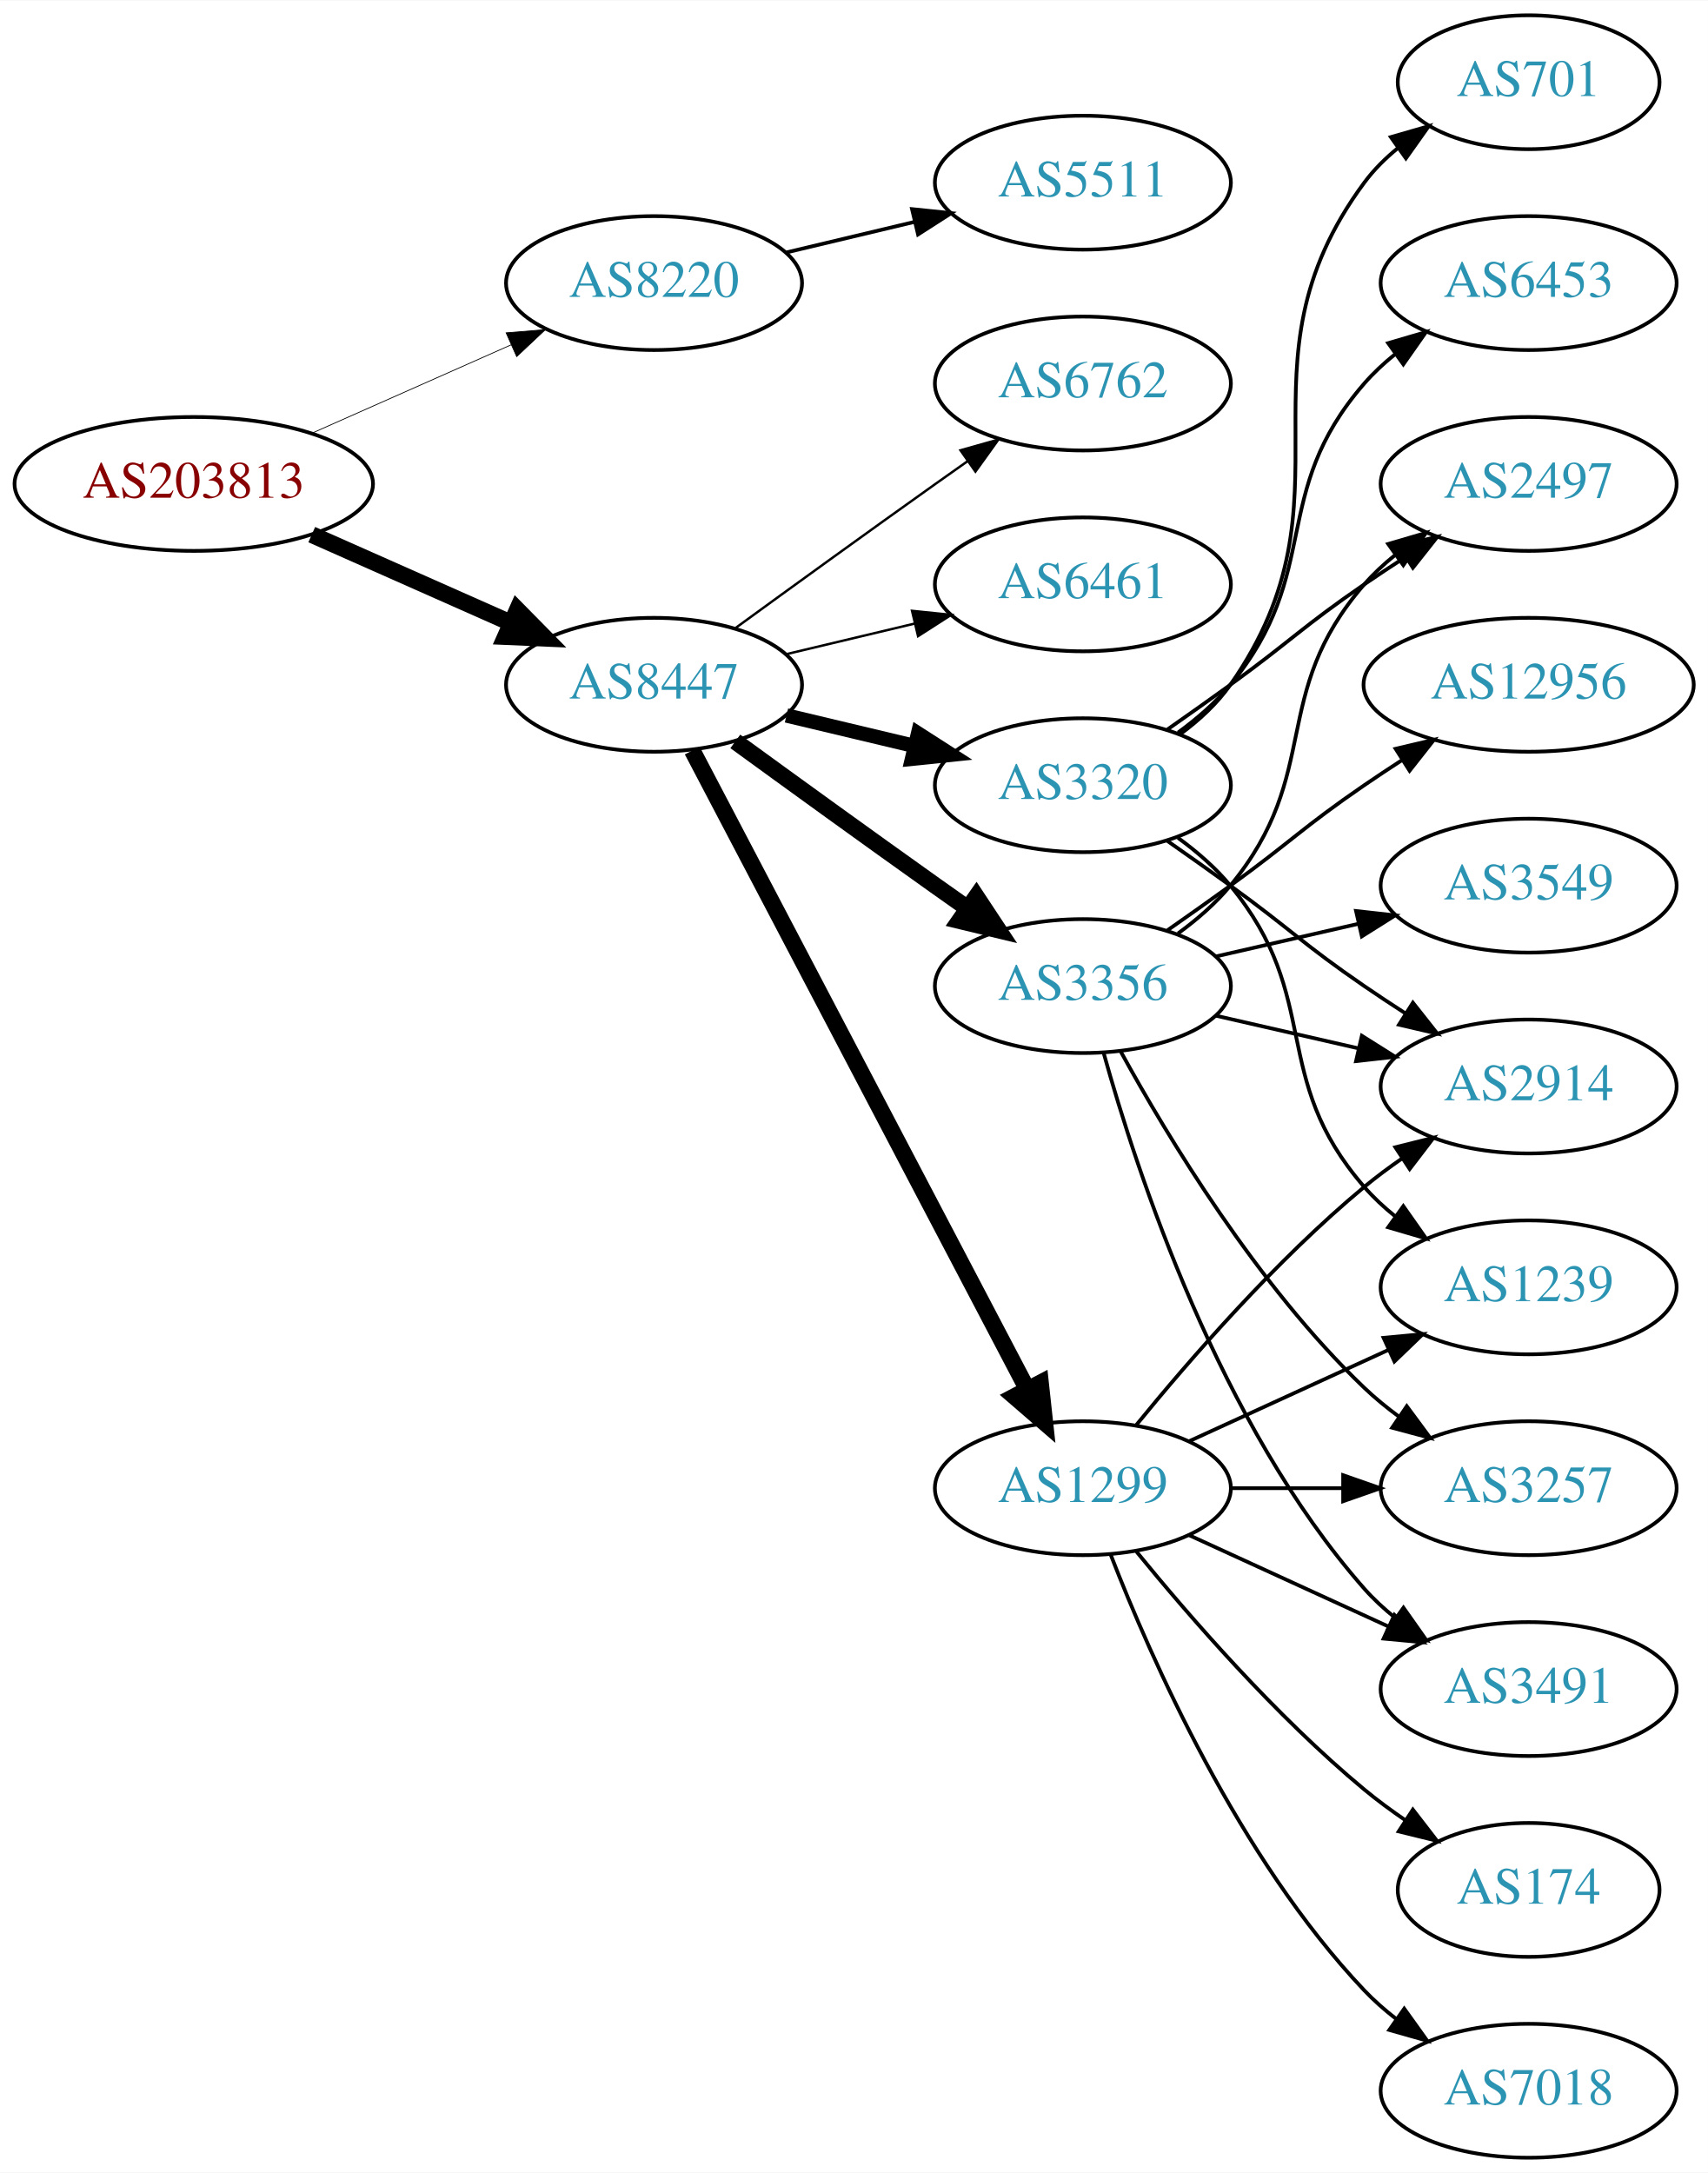
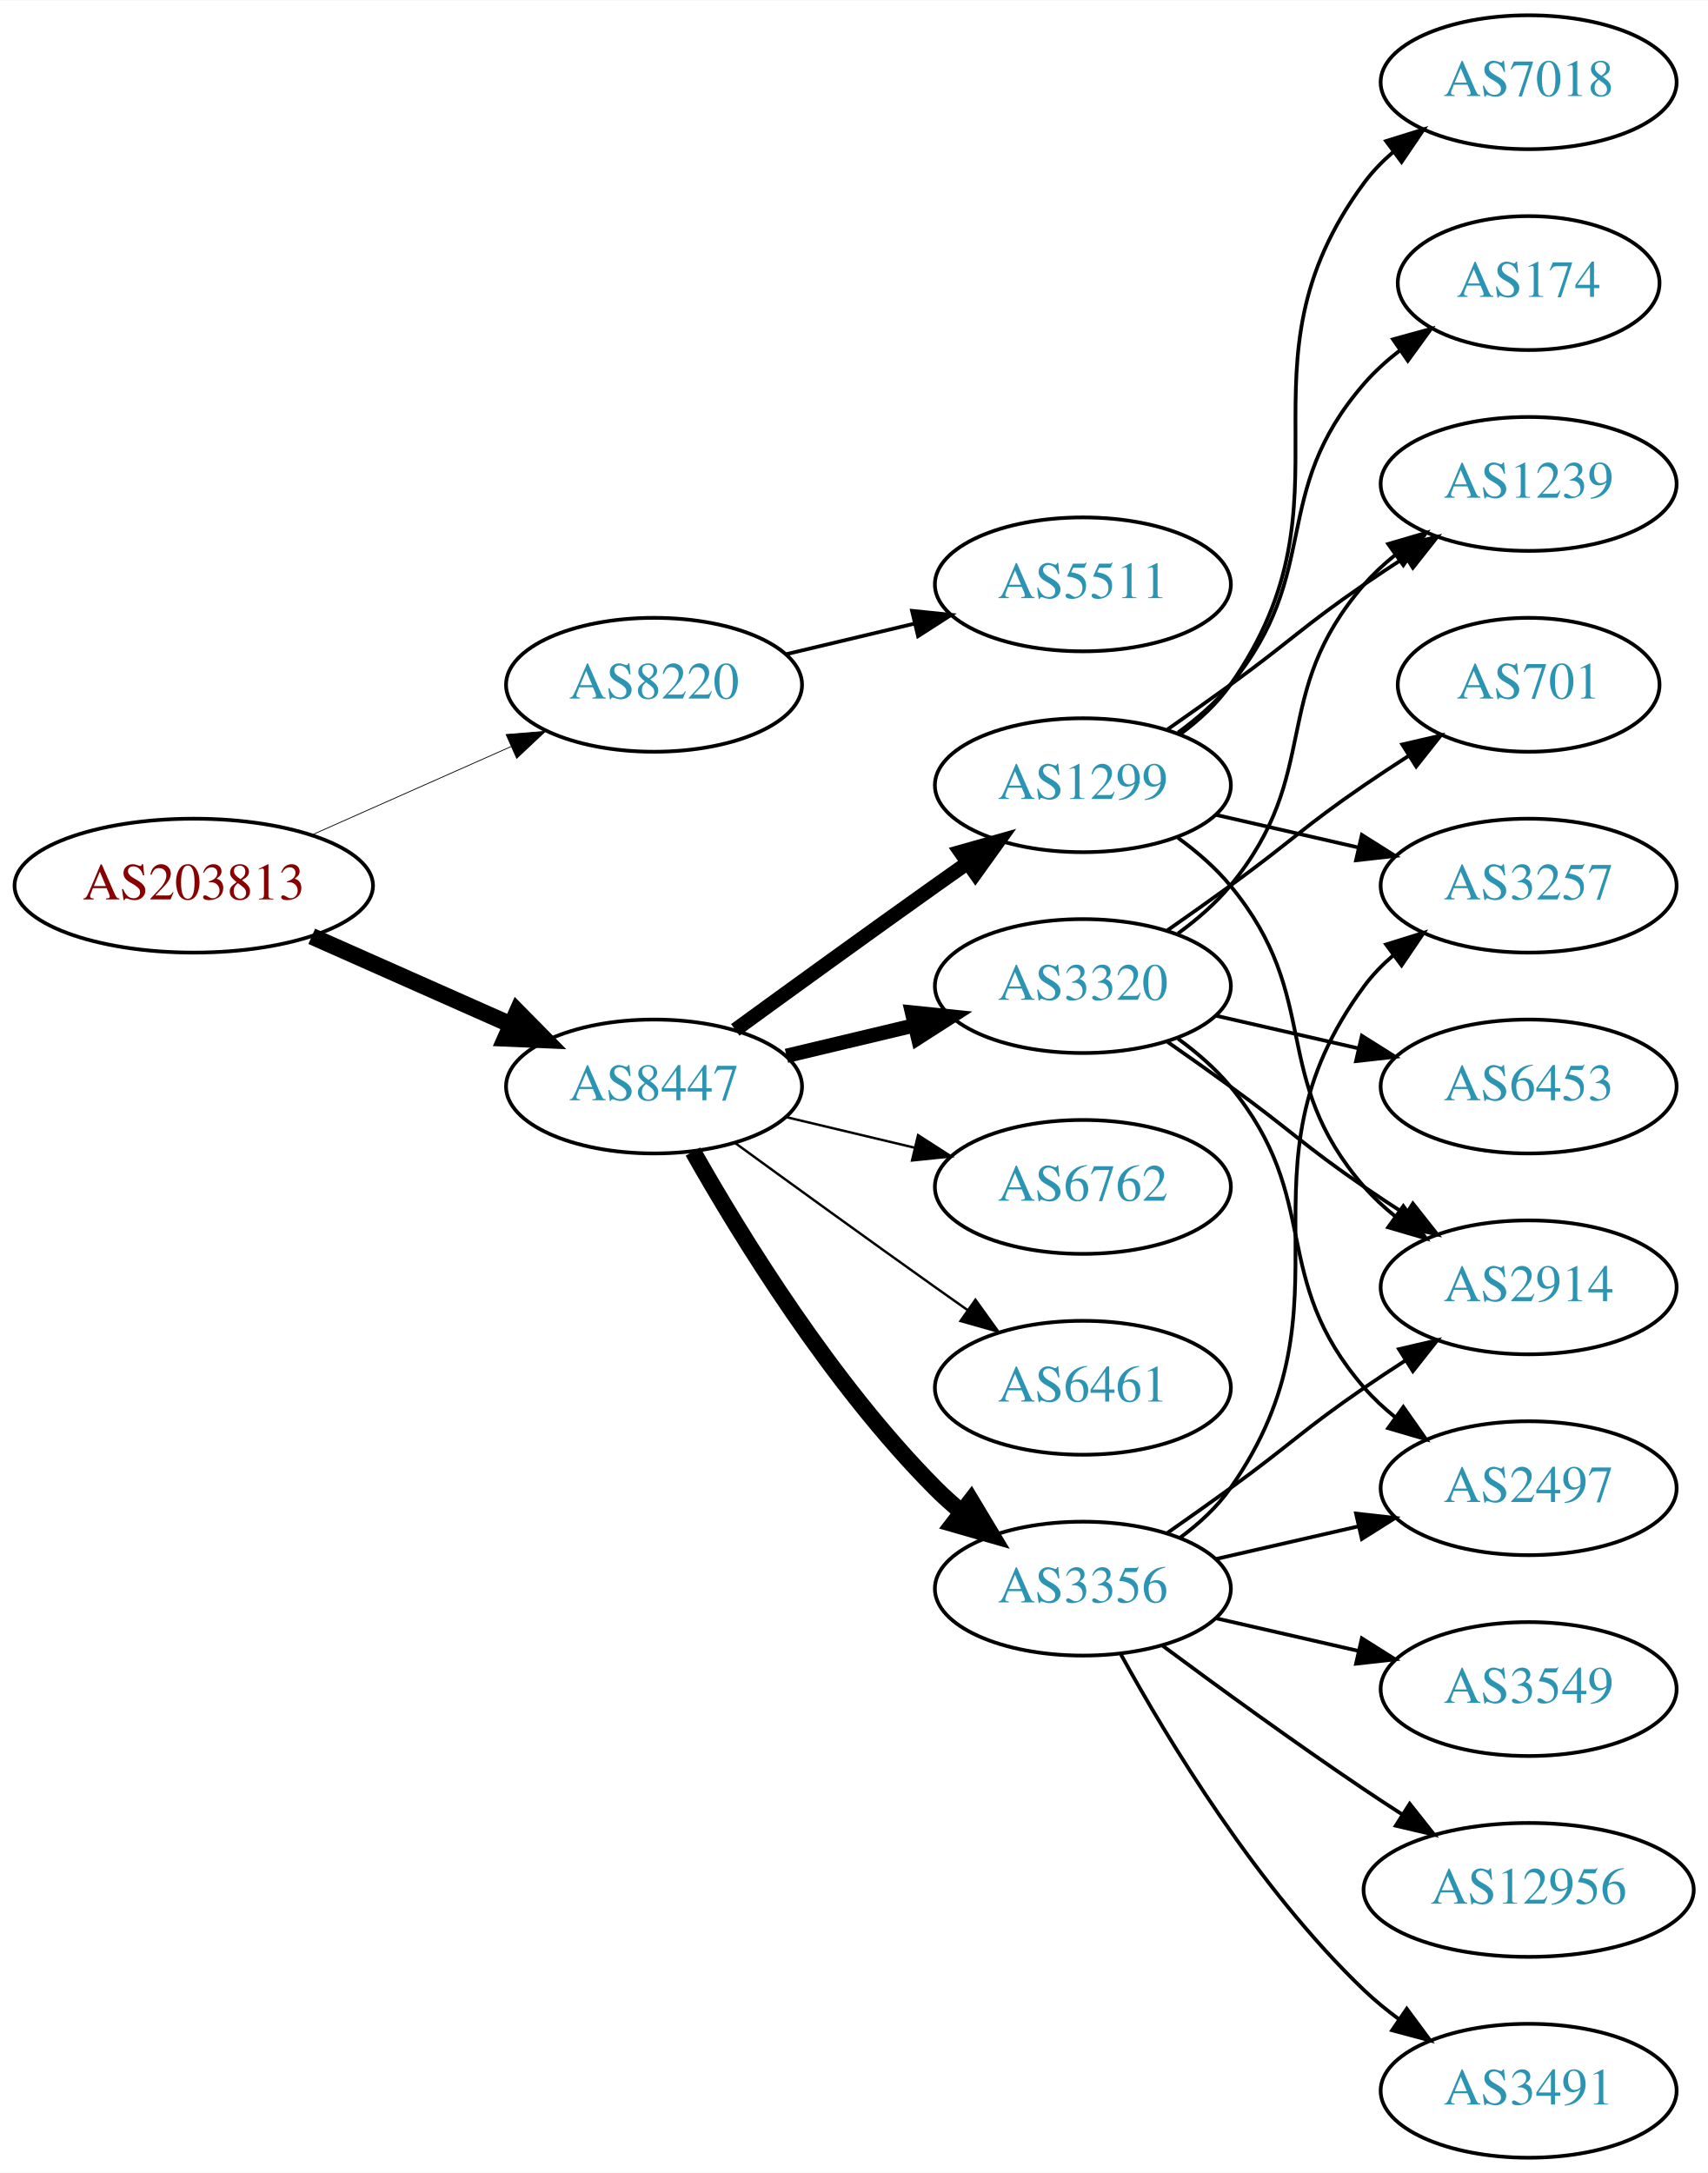
<svg xmlns="http://www.w3.org/2000/svg" xmlns:xlink="http://www.w3.org/1999/xlink" width="459pt" height="584pt" viewBox="0.00 0.00 459.17 584.00">
  <g id="graph0" class="graph" transform="scale(1 1) rotate(0) translate(4 580)">
    <polygon fill="white" stroke="none" points="-4,4 -4,-580 455.17,-580 455.17,4 -4,4" />
    <g id="node1" class="node">
      <g id="a_node1">
        <a xlink:href="/asn/203813" xlink:title="AS203813 ~ Spar Business Services GmbH [AT]">
-           <ellipse fill="#ffffff" stroke="black" cx="48.096" cy="-450" rx="48.192" ry="18" />
-           <text text-anchor="middle" x="48.096" y="-446.3" font-family="Times,serif" font-size="14.00" fill="#880000">AS203813</text>
+           <ellipse fill="#ffffff" stroke="black" cx="48.096" cy="-342" rx="48.192" ry="18" />
+           <text text-anchor="middle" x="48.096" y="-338.3" font-family="Times,serif" font-size="14.00" fill="#880000">AS203813</text>
        </a>
      </g>
    </g>
    <g id="node2" class="node">
      <g id="a_node2">
        <a xlink:href="/asn/8220" xlink:title="AS8220 ~ COLT [GB]">
-           <ellipse fill="#ffffff" stroke="black" cx="171.838" cy="-504" rx="39.794" ry="18" />
-           <text text-anchor="middle" x="171.838" y="-500.3" font-family="Times,serif" font-size="14.00" fill="#2c94b3">AS8220</text>
+           <ellipse fill="#ffffff" stroke="black" cx="171.838" cy="-396" rx="39.794" ry="18" />
+           <text text-anchor="middle" x="171.838" y="-392.3" font-family="Times,serif" font-size="14.00" fill="#2c94b3">AS8220</text>
        </a>
      </g>
    </g>
    <g id="edge1" class="edge">
-       <path fill="none" stroke="black" stroke-width="0.205" d="M79.816,-463.626C96.101,-470.85 116.238,-479.781 133.427,-487.406" />
-       <polygon fill="black" stroke="black" stroke-width="0.205" points="132.07,-490.633 142.631,-491.488 134.909,-484.234 132.07,-490.633" />
+       <path fill="none" stroke="black" stroke-width="0.214" d="M79.816,-355.626C96.101,-362.85 116.238,-371.781 133.427,-379.406" />
+       <polygon fill="black" stroke="black" stroke-width="0.214" points="132.07,-382.633 142.631,-383.488 134.909,-376.234 132.07,-382.633" />
    </g>
    <g id="node3" class="node">
      <g id="a_node3">
        <a xlink:href="/asn/8447" xlink:title="AS8447 ~ A1 Telekom Austria AG [AT]">
-           <ellipse fill="#ffffff" stroke="black" cx="171.838" cy="-396" rx="39.794" ry="18" />
-           <text text-anchor="middle" x="171.838" y="-392.3" font-family="Times,serif" font-size="14.00" fill="#2c94b3">AS8447</text>
+           <ellipse fill="#ffffff" stroke="black" cx="171.838" cy="-288" rx="39.794" ry="18" />
+           <text text-anchor="middle" x="171.838" y="-284.3" font-family="Times,serif" font-size="14.00" fill="#2c94b3">AS8447</text>
        </a>
      </g>
    </g>
    <g id="edge2" class="edge">
-       <path fill="none" stroke="black" stroke-width="4.5" d="M79.816,-436.374C96.101,-429.15 116.238,-420.219 133.427,-412.594" />
-       <polygon fill="black" stroke="black" stroke-width="4.5" points="135.086,-416.166 142.631,-408.512 131.893,-408.967 135.086,-416.166" />
+       <path fill="none" stroke="black" stroke-width="4.5" d="M79.816,-328.374C96.101,-321.15 116.238,-312.219 133.427,-304.594" />
+       <polygon fill="black" stroke="black" stroke-width="4.5" points="135.086,-308.166 142.631,-300.512 131.893,-300.967 135.086,-308.166" />
    </g>
    <g id="node4" class="node">
      <g id="a_node4">
        <a xlink:href="/asn/5511" xlink:title="AS5511 ~ Orange S.A. [FR]">
-           <ellipse fill="#ffffff" stroke="black" cx="287.131" cy="-531" rx="39.794" ry="18" />
-           <text text-anchor="middle" x="287.131" y="-527.3" font-family="Times,serif" font-size="14.00" fill="#2c94b3">AS5511</text>
+           <ellipse fill="#ffffff" stroke="black" cx="287.131" cy="-423" rx="39.794" ry="18" />
+           <text text-anchor="middle" x="287.131" y="-419.3" font-family="Times,serif" font-size="14.00" fill="#2c94b3">AS5511</text>
        </a>
      </g>
    </g>
    <g id="edge3" class="edge">
-       <path fill="none" stroke="black" d="M207.445,-512.248C218.316,-514.838 230.471,-517.735 241.913,-520.462" />
-       <polygon fill="black" stroke="black" points="241.197,-523.889 251.736,-522.803 242.819,-517.08 241.197,-523.889" />
+       <path fill="none" stroke="black" d="M207.445,-404.248C218.316,-406.838 230.471,-409.735 241.913,-412.462" />
+       <polygon fill="black" stroke="black" points="241.197,-415.889 251.736,-414.803 242.819,-409.08 241.197,-415.889" />
    </g>
    <g id="node5" class="node">
      <g id="a_node5">
-         <a xlink:href="/asn/3356" xlink:title="AS3356 ~ Level 3 Parent, LLC [US]">
-           <ellipse fill="#ffffff" stroke="black" cx="287.131" cy="-315" rx="39.794" ry="18" />
-           <text text-anchor="middle" x="287.131" y="-311.3" font-family="Times,serif" font-size="14.00" fill="#2c94b3">AS3356</text>
+         <a xlink:href="/asn/6461" xlink:title="AS6461 ~ Zayo Bandwidth [US]">
+           <ellipse fill="#ffffff" stroke="black" cx="287.131" cy="-207" rx="39.794" ry="18" />
+           <text text-anchor="middle" x="287.131" y="-203.3" font-family="Times,serif" font-size="14.00" fill="#2c94b3">AS6461</text>
        </a>
      </g>
    </g>
    <g id="edge4" class="edge">
-       <path fill="none" stroke="black" stroke-width="4.5" d="M193.686,-380.778C208.62,-369.909 229.234,-354.975 247.484,-342 250.305,-339.995 253.248,-337.915 256.196,-335.841" />
-       <polygon fill="black" stroke="black" stroke-width="4.5" points="258.493,-339.039 264.421,-330.074 253.972,-332.591 258.493,-339.039" />
+       <path fill="none" stroke="black" stroke-width="0.643" d="M193.686,-272.778C208.62,-261.909 229.234,-246.975 247.484,-234 250.305,-231.995 253.248,-229.915 256.196,-227.841" />
+       <polygon fill="black" stroke="black" stroke-width="0.643" points="258.242,-230.681 264.421,-222.074 254.223,-224.95 258.242,-230.681" />
    </g>
    <g id="node6" class="node">
      <g id="a_node6">
-         <a xlink:href="/asn/3320" xlink:title="AS3320 ~ DTAG [DE]">
-           <ellipse fill="#ffffff" stroke="black" cx="287.131" cy="-369" rx="39.794" ry="18" />
-           <text text-anchor="middle" x="287.131" y="-365.3" font-family="Times,serif" font-size="14.00" fill="#2c94b3">AS3320</text>
+         <a xlink:href="/asn/3356" xlink:title="AS3356 ~ Level 3 Parent, LLC [US]">
+           <ellipse fill="#ffffff" stroke="black" cx="287.131" cy="-153" rx="39.794" ry="18" />
+           <text text-anchor="middle" x="287.131" y="-149.3" font-family="Times,serif" font-size="14.00" fill="#2c94b3">AS3356</text>
        </a>
      </g>
    </g>
    <g id="edge5" class="edge">
-       <path fill="none" stroke="black" stroke-width="3.857" d="M207.445,-387.752C218.316,-385.162 230.471,-382.265 241.913,-379.538" />
-       <polygon fill="black" stroke="black" stroke-width="3.857" points="242.819,-382.92 251.736,-377.197 241.197,-376.111 242.819,-382.92" />
+       <path fill="none" stroke="black" stroke-width="4.5" d="M182.298,-270.51C195.08,-247.904 219.512,-208.114 247.484,-180 249.595,-177.879 251.891,-175.812 254.277,-173.829" />
+       <polygon fill="black" stroke="black" stroke-width="4.5" points="257.059,-176.657 262.592,-167.444 252.263,-170.411 257.059,-176.657" />
    </g>
    <g id="node7" class="node">
      <g id="a_node7">
-         <a xlink:href="/asn/6762" xlink:title="AS6762 ~ TELECOM ITALIA SPARKLE S.p.A. [IT]">
-           <ellipse fill="#ffffff" stroke="black" cx="287.131" cy="-477" rx="39.794" ry="18" />
-           <text text-anchor="middle" x="287.131" y="-473.3" font-family="Times,serif" font-size="14.00" fill="#2c94b3">AS6762</text>
+         <a xlink:href="/asn/3320" xlink:title="AS3320 ~ DTAG [DE]">
+           <ellipse fill="#ffffff" stroke="black" cx="287.131" cy="-315" rx="39.794" ry="18" />
+           <text text-anchor="middle" x="287.131" y="-311.3" font-family="Times,serif" font-size="14.00" fill="#2c94b3">AS3320</text>
        </a>
      </g>
    </g>
    <g id="edge6" class="edge">
-       <path fill="none" stroke="black" stroke-width="0.643" d="M193.686,-411.222C208.62,-422.091 229.234,-437.025 247.484,-450 250.305,-452.005 253.248,-454.085 256.196,-456.159" />
-       <polygon fill="black" stroke="black" stroke-width="0.643" points="254.223,-459.05 264.421,-461.926 258.242,-453.319 254.223,-459.05" />
+       <path fill="none" stroke="black" stroke-width="3.857" d="M207.445,-296.248C218.316,-298.838 230.471,-301.735 241.913,-304.462" />
+       <polygon fill="black" stroke="black" stroke-width="3.857" points="241.197,-307.889 251.736,-306.803 242.819,-301.08 241.197,-307.889" />
    </g>
    <g id="node8" class="node">
      <g id="a_node8">
        <a xlink:href="/asn/1299" xlink:title="AS1299 ~ Telia Carrier [EU]">
-           <ellipse fill="#ffffff" stroke="black" cx="287.131" cy="-180" rx="39.794" ry="18" />
-           <text text-anchor="middle" x="287.131" y="-176.3" font-family="Times,serif" font-size="14.00" fill="#2c94b3">AS1299</text>
+           <ellipse fill="#ffffff" stroke="black" cx="287.131" cy="-369" rx="39.794" ry="18" />
+           <text text-anchor="middle" x="287.131" y="-365.3" font-family="Times,serif" font-size="14.00" fill="#2c94b3">AS1299</text>
        </a>
      </g>
    </g>
    <g id="edge7" class="edge">
-       <path fill="none" stroke="black" stroke-width="4.5" d="M182.109,-378.324C201.951,-340.495 248.628,-251.501 272.115,-206.722" />
-       <polygon fill="black" stroke="black" stroke-width="4.5" points="275.732,-208.302 276.89,-197.617 268.759,-204.644 275.732,-208.302" />
+       <path fill="none" stroke="black" stroke-width="3.857" d="M193.686,-303.222C208.62,-314.091 229.234,-329.025 247.484,-342 250.305,-344.005 253.248,-346.085 256.196,-348.159" />
+       <polygon fill="black" stroke="black" stroke-width="3.857" points="254.223,-351.05 264.421,-353.926 258.242,-345.319 254.223,-351.05" />
    </g>
    <g id="node9" class="node">
      <g id="a_node9">
-         <a xlink:href="/asn/6461" xlink:title="AS6461 ~ Zayo Bandwidth [US]">
-           <ellipse fill="#ffffff" stroke="black" cx="287.131" cy="-423" rx="39.794" ry="18" />
-           <text text-anchor="middle" x="287.131" y="-419.3" font-family="Times,serif" font-size="14.00" fill="#2c94b3">AS6461</text>
+         <a xlink:href="/asn/6762" xlink:title="AS6762 ~ TELECOM ITALIA SPARKLE S.p.A. [IT]">
+           <ellipse fill="#ffffff" stroke="black" cx="287.131" cy="-261" rx="39.794" ry="18" />
+           <text text-anchor="middle" x="287.131" y="-257.3" font-family="Times,serif" font-size="14.00" fill="#2c94b3">AS6762</text>
        </a>
      </g>
    </g>
    <g id="edge8" class="edge">
-       <path fill="none" stroke="black" stroke-width="0.643" d="M207.445,-404.248C218.316,-406.838 230.471,-409.735 241.913,-412.462" />
-       <polygon fill="black" stroke="black" stroke-width="0.643" points="241.197,-415.889 251.736,-414.803 242.819,-409.08 241.197,-415.889" />
+       <path fill="none" stroke="black" stroke-width="0.643" d="M207.445,-279.752C218.316,-277.162 230.471,-274.265 241.913,-271.538" />
+       <polygon fill="black" stroke="black" stroke-width="0.643" points="242.819,-274.92 251.736,-269.197 241.197,-268.111 242.819,-274.92" />
    </g>
    <g id="node10" class="node">
      <g id="a_node10">
-         <a xlink:href="/asn/2914" xlink:title="AS2914 ~ NTT America, Inc. [US]">
-           <ellipse fill="#ffffff" stroke="black" cx="406.973" cy="-288" rx="39.794" ry="18" />
-           <text text-anchor="middle" x="406.973" y="-284.3" font-family="Times,serif" font-size="14.00" fill="#2c94b3">AS2914</text>
+         <a xlink:href="/asn/3549" xlink:title="AS3549 ~ Level 3 Parent, LLC [US]">
+           <ellipse fill="#ffffff" stroke="black" cx="406.973" cy="-126" rx="39.794" ry="18" />
+           <text text-anchor="middle" x="406.973" y="-122.3" font-family="Times,serif" font-size="14.00" fill="#2c94b3">AS3549</text>
        </a>
      </g>
    </g>
    <g id="edge9" class="edge">
-       <path fill="none" stroke="black" d="M322.85,-307.045C334.85,-304.296 348.471,-301.175 361.164,-298.267" />
-       <polygon fill="black" stroke="black" points="362.129,-301.636 371.095,-295.991 360.566,-294.813 362.129,-301.636" />
+       <path fill="none" stroke="black" d="M322.85,-145.045C334.85,-142.296 348.471,-139.175 361.164,-136.267" />
+       <polygon fill="black" stroke="black" points="362.129,-139.636 371.095,-133.991 360.566,-132.813 362.129,-139.636" />
    </g>
    <g id="node11" class="node">
      <g id="a_node11">
-         <a xlink:href="/asn/2497" xlink:title="AS2497 ~ Internet Initiative Japan Inc. [JP]">
-           <ellipse fill="#ffffff" stroke="black" cx="406.973" cy="-450" rx="39.794" ry="18" />
-           <text text-anchor="middle" x="406.973" y="-446.3" font-family="Times,serif" font-size="14.00" fill="#2c94b3">AS2497</text>
+         <a xlink:href="/asn/2914" xlink:title="AS2914 ~ NTT America, Inc. [US]">
+           <ellipse fill="#ffffff" stroke="black" cx="406.973" cy="-234" rx="39.794" ry="18" />
+           <text text-anchor="middle" x="406.973" y="-230.3" font-family="Times,serif" font-size="14.00" fill="#2c94b3">AS2914</text>
        </a>
      </g>
    </g>
    <g id="edge10" class="edge">
-       <path fill="none" stroke="black" d="M312.712,-329.156C317.806,-332.872 322.82,-337.201 326.777,-342 351.842,-372.394 336.943,-393.258 362.777,-423 365.242,-425.838 368.079,-428.477 371.097,-430.906" />
-       <polygon fill="black" stroke="black" points="369.207,-433.858 379.375,-436.836 373.283,-428.167 369.207,-433.858" />
+       <path fill="none" stroke="black" d="M309.888,-168.009C315.422,-171.879 321.341,-176.064 326.777,-180 342.977,-191.729 346.283,-195.689 362.777,-207 366.306,-209.419 370.043,-211.889 373.784,-214.302" />
+       <polygon fill="black" stroke="black" points="372.106,-217.382 382.425,-219.784 375.856,-211.472 372.106,-217.382" />
    </g>
    <g id="node12" class="node">
      <g id="a_node12">
-         <a xlink:href="/asn/3549" xlink:title="AS3549 ~ Level 3 Parent, LLC [US]">
-           <ellipse fill="#ffffff" stroke="black" cx="406.973" cy="-342" rx="39.794" ry="18" />
-           <text text-anchor="middle" x="406.973" y="-338.3" font-family="Times,serif" font-size="14.00" fill="#2c94b3">AS3549</text>
+         <a xlink:href="/asn/3491" xlink:title="AS3491 ~ PCCW Global, Inc. [US]">
+           <ellipse fill="#ffffff" stroke="black" cx="406.973" cy="-18" rx="39.794" ry="18" />
+           <text text-anchor="middle" x="406.973" y="-14.3" font-family="Times,serif" font-size="14.00" fill="#2c94b3">AS3491</text>
        </a>
      </g>
    </g>
    <g id="edge11" class="edge">
-       <path fill="none" stroke="black" d="M322.85,-322.955C334.85,-325.704 348.471,-328.825 361.164,-331.733" />
-       <polygon fill="black" stroke="black" points="360.566,-335.187 371.095,-334.009 362.129,-328.364 360.566,-335.187" />
+       <path fill="none" stroke="black" d="M297.372,-135.287C309.918,-112.439 334.095,-72.389 362.777,-45 365.646,-42.261 368.834,-39.653 372.144,-37.215" />
+       <polygon fill="black" stroke="black" points="374.207,-40.044 380.503,-31.523 370.267,-34.258 374.207,-40.044" />
    </g>
    <g id="node13" class="node">
      <g id="a_node13">
        <a xlink:href="/asn/12956" xlink:title="AS12956 ~ TELXIUS [ES]">
-           <ellipse fill="#ffffff" stroke="black" cx="406.973" cy="-396" rx="44.393" ry="18" />
-           <text text-anchor="middle" x="406.973" y="-392.3" font-family="Times,serif" font-size="14.00" fill="#2c94b3">AS12956</text>
+           <ellipse fill="#ffffff" stroke="black" cx="406.973" cy="-72" rx="44.393" ry="18" />
+           <text text-anchor="middle" x="406.973" y="-68.3" font-family="Times,serif" font-size="14.00" fill="#2c94b3">AS12956</text>
        </a>
      </g>
    </g>
    <g id="edge12" class="edge">
-       <path fill="none" stroke="black" d="M309.888,-330.009C315.422,-333.879 321.341,-338.064 326.777,-342 342.977,-353.729 346.283,-357.689 362.777,-369 366.048,-371.243 369.499,-373.528 372.965,-375.773" />
-       <polygon fill="black" stroke="black" points="371.207,-378.803 381.523,-381.22 374.966,-372.898 371.207,-378.803" />
+       <path fill="none" stroke="black" d="M308.461,-137.723C323.324,-126.696 344.068,-111.593 362.777,-99 366.067,-96.785 369.53,-94.518 373.004,-92.285" />
+       <polygon fill="black" stroke="black" points="375.001,-95.163 381.572,-86.852 371.252,-89.252 375.001,-95.163" />
    </g>
    <g id="node14" class="node">
      <g id="a_node14">
        <a xlink:href="/asn/3257" xlink:title="AS3257 ~ GTT [DE]">
-           <ellipse fill="#ffffff" stroke="black" cx="406.973" cy="-180" rx="39.794" ry="18" />
-           <text text-anchor="middle" x="406.973" y="-176.3" font-family="Times,serif" font-size="14.00" fill="#2c94b3">AS3257</text>
+           <ellipse fill="#ffffff" stroke="black" cx="406.973" cy="-342" rx="39.794" ry="18" />
+           <text text-anchor="middle" x="406.973" y="-338.3" font-family="Times,serif" font-size="14.00" fill="#2c94b3">AS3257</text>
        </a>
      </g>
    </g>
    <g id="edge13" class="edge">
-       <path fill="none" stroke="black" d="M297.372,-297.287C309.918,-274.439 334.095,-234.389 362.777,-207 365.646,-204.261 368.834,-201.653 372.144,-199.215" />
-       <polygon fill="black" stroke="black" points="374.207,-202.044 380.503,-193.523 370.267,-196.258 374.207,-202.044" />
+       <path fill="none" stroke="black" d="M313.29,-166.716C318.355,-170.455 323.21,-174.904 326.777,-180 362.391,-230.869 325.874,-265.059 362.777,-315 365.011,-318.023 367.694,-320.786 370.615,-323.293" />
+       <polygon fill="black" stroke="black" points="368.64,-326.186 378.758,-329.331 372.81,-320.563 368.64,-326.186" />
    </g>
    <g id="node15" class="node">
      <g id="a_node15">
-         <a xlink:href="/asn/3491" xlink:title="AS3491 ~ PCCW Global, Inc. [US]">
-           <ellipse fill="#ffffff" stroke="black" cx="406.973" cy="-126" rx="39.794" ry="18" />
-           <text text-anchor="middle" x="406.973" y="-122.3" font-family="Times,serif" font-size="14.00" fill="#2c94b3">AS3491</text>
+         <a xlink:href="/asn/2497" xlink:title="AS2497 ~ Internet Initiative Japan Inc. [JP]">
+           <ellipse fill="#ffffff" stroke="black" cx="406.973" cy="-180" rx="39.794" ry="18" />
+           <text text-anchor="middle" x="406.973" y="-176.3" font-family="Times,serif" font-size="14.00" fill="#2c94b3">AS2497</text>
        </a>
      </g>
    </g>
    <g id="edge14" class="edge">
-       <path fill="none" stroke="black" d="M292.704,-297.054C301.61,-265.005 323.894,-197.158 362.777,-153 365.261,-150.179 368.111,-147.551 371.137,-145.129" />
-       <polygon fill="black" stroke="black" points="373.322,-147.869 379.426,-139.209 369.254,-142.172 373.322,-147.869" />
-     </g>
-     <g id="edge19" class="edge">
-       <path fill="none" stroke="black" d="M309.888,-353.991C315.422,-350.121 321.341,-345.936 326.777,-342 342.977,-330.271 346.283,-326.311 362.777,-315 366.306,-312.581 370.043,-310.111 373.784,-307.698" />
-       <polygon fill="black" stroke="black" points="375.856,-310.528 382.425,-302.216 372.106,-304.618 375.856,-310.528" />
+       <path fill="none" stroke="black" d="M322.85,-160.955C334.85,-163.704 348.471,-166.825 361.164,-169.733" />
+       <polygon fill="black" stroke="black" points="360.566,-173.187 371.095,-172.009 362.129,-166.364 360.566,-173.187" />
    </g>
    <g id="edge16" class="edge">
-       <path fill="none" stroke="black" d="M309.888,-384.009C315.422,-387.879 321.341,-392.064 326.777,-396 342.977,-407.729 346.283,-411.689 362.777,-423 366.306,-425.419 370.043,-427.889 373.784,-430.302" />
-       <polygon fill="black" stroke="black" points="372.106,-433.382 382.425,-435.784 375.856,-427.472 372.106,-433.382" />
+       <path fill="none" stroke="black" d="M309.888,-299.991C315.422,-296.121 321.341,-291.936 326.777,-288 342.977,-276.271 346.283,-272.311 362.777,-261 366.306,-258.581 370.043,-256.111 373.784,-253.698" />
+       <polygon fill="black" stroke="black" points="375.856,-256.528 382.425,-248.216 372.106,-250.618 375.856,-256.528" />
+     </g>
+     <g id="edge18" class="edge">
+       <path fill="none" stroke="black" d="M312.712,-300.844C317.806,-297.128 322.82,-292.799 326.777,-288 351.842,-257.606 336.943,-236.742 362.777,-207 365.242,-204.162 368.079,-201.523 371.097,-199.094" />
+       <polygon fill="black" stroke="black" points="373.283,-201.833 379.375,-193.164 369.207,-196.142 373.283,-201.833" />
    </g>
    <g id="node16" class="node">
      <g id="a_node16">
-         <a xlink:href="/asn/701" xlink:title="AS701 ~ UUNET [US]">
-           <ellipse fill="#ffffff" stroke="black" cx="406.973" cy="-558" rx="35.194" ry="18" />
-           <text text-anchor="middle" x="406.973" y="-554.3" font-family="Times,serif" font-size="14.00" fill="#2c94b3">AS701</text>
+         <a xlink:href="/asn/1239" xlink:title="AS1239 ~ Sprint [US]">
+           <ellipse fill="#ffffff" stroke="black" cx="406.973" cy="-450" rx="39.794" ry="18" />
+           <text text-anchor="middle" x="406.973" y="-446.3" font-family="Times,serif" font-size="14.00" fill="#2c94b3">AS1239</text>
        </a>
      </g>
    </g>
    <g id="edge15" class="edge">
-       <path fill="none" stroke="black" d="M313.29,-382.716C318.355,-386.455 323.21,-390.904 326.777,-396 362.391,-446.869 325.874,-481.059 362.777,-531 365.32,-534.441 368.444,-537.545 371.839,-540.318" />
-       <polygon fill="black" stroke="black" points="369.926,-543.252 380.106,-546.186 373.978,-537.544 369.926,-543.252" />
+       <path fill="none" stroke="black" d="M312.712,-329.156C317.806,-332.872 322.82,-337.201 326.777,-342 351.842,-372.394 336.943,-393.258 362.777,-423 365.242,-425.838 368.079,-428.477 371.097,-430.906" />
+       <polygon fill="black" stroke="black" points="369.207,-433.858 379.375,-436.836 373.283,-428.167 369.207,-433.858" />
    </g>
    <g id="node17" class="node">
      <g id="a_node17">
        <a xlink:href="/asn/6453" xlink:title="AS6453 ~ TATA COMMUNICATIONS (AMERICA) INC [US]">
-           <ellipse fill="#ffffff" stroke="black" cx="406.973" cy="-504" rx="39.794" ry="18" />
-           <text text-anchor="middle" x="406.973" y="-500.3" font-family="Times,serif" font-size="14.00" fill="#2c94b3">AS6453</text>
+           <ellipse fill="#ffffff" stroke="black" cx="406.973" cy="-288" rx="39.794" ry="18" />
+           <text text-anchor="middle" x="406.973" y="-284.3" font-family="Times,serif" font-size="14.00" fill="#2c94b3">AS6453</text>
        </a>
      </g>
    </g>
    <g id="edge17" class="edge">
-       <path fill="none" stroke="black" d="M312.712,-383.156C317.806,-386.872 322.82,-391.201 326.777,-396 351.842,-426.394 336.943,-447.258 362.777,-477 365.242,-479.838 368.079,-482.477 371.097,-484.906" />
-       <polygon fill="black" stroke="black" points="369.207,-487.858 379.375,-490.836 373.283,-482.167 369.207,-487.858" />
+       <path fill="none" stroke="black" d="M322.85,-307.045C334.85,-304.296 348.471,-301.175 361.164,-298.267" />
+       <polygon fill="black" stroke="black" points="362.129,-301.636 371.095,-295.991 360.566,-294.813 362.129,-301.636" />
    </g>
    <g id="node18" class="node">
      <g id="a_node18">
-         <a xlink:href="/asn/1239" xlink:title="AS1239 ~ Sprint [US]">
-           <ellipse fill="#ffffff" stroke="black" cx="406.973" cy="-234" rx="39.794" ry="18" />
-           <text text-anchor="middle" x="406.973" y="-230.3" font-family="Times,serif" font-size="14.00" fill="#2c94b3">AS1239</text>
-         </a>
-       </g>
-     </g>
-     <g id="edge18" class="edge">
+         <a xlink:href="/asn/701" xlink:title="AS701 ~ UUNET [US]">
+           <ellipse fill="#ffffff" stroke="black" cx="406.973" cy="-396" rx="35.194" ry="18" />
+           <text text-anchor="middle" x="406.973" y="-392.3" font-family="Times,serif" font-size="14.00" fill="#2c94b3">AS701</text>
+         </a>
+       </g>
+     </g>
+     <g id="edge19" class="edge">
+       <path fill="none" stroke="black" d="M309.888,-330.009C315.422,-333.879 321.341,-338.064 326.777,-342 342.977,-353.729 346.283,-357.689 362.777,-369 366.572,-371.602 370.609,-374.262 374.633,-376.849" />
+       <polygon fill="black" stroke="black" points="372.998,-379.956 383.32,-382.343 376.739,-374.04 372.998,-379.956" />
+     </g>
+     <g id="edge20" class="edge">
      <path fill="none" stroke="black" d="M312.712,-354.844C317.806,-351.128 322.82,-346.799 326.777,-342 351.842,-311.606 336.943,-290.742 362.777,-261 365.242,-258.162 368.079,-255.523 371.097,-253.094" />
      <polygon fill="black" stroke="black" points="373.283,-255.833 379.375,-247.164 369.207,-250.142 373.283,-255.833" />
    </g>
-     <g id="edge20" class="edge">
-       <path fill="none" stroke="black" d="M301.55,-197.065C315.665,-214.375 339.079,-241.345 362.777,-261 365.994,-263.668 369.494,-266.27 373.065,-268.741" />
-       <polygon fill="black" stroke="black" points="371.143,-271.666 381.421,-274.236 374.988,-265.817 371.143,-271.666" />
+     <g id="edge24" class="edge">
+       <path fill="none" stroke="black" d="M322.85,-361.045C334.85,-358.296 348.471,-355.175 361.164,-352.267" />
+       <polygon fill="black" stroke="black" points="362.129,-355.636 371.095,-349.991 360.566,-348.813 362.129,-355.636" />
    </g>
    <g id="edge21" class="edge">
-       <path fill="none" stroke="black" d="M327.044,-180C336.597,-180 346.947,-180 356.909,-180" />
-       <polygon fill="black" stroke="black" points="357.102,-183.5 367.102,-180 357.102,-176.5 357.102,-183.5" />
-     </g>
-     <g id="edge24" class="edge">
-       <path fill="none" stroke="black" d="M315.76,-167.339C331.717,-160.027 351.987,-150.739 369.27,-142.819" />
-       <polygon fill="black" stroke="black" points="370.885,-145.929 378.518,-138.581 367.969,-139.565 370.885,-145.929" />
-     </g>
-     <g id="edge22" class="edge">
-       <path fill="none" stroke="black" d="M315.76,-192.661C331.717,-199.973 351.987,-209.261 369.27,-217.181" />
-       <polygon fill="black" stroke="black" points="367.969,-220.435 378.518,-221.419 370.885,-214.071 367.969,-220.435" />
+       <path fill="none" stroke="black" d="M309.888,-384.009C315.422,-387.879 321.341,-392.064 326.777,-396 342.977,-407.729 346.283,-411.689 362.777,-423 366.306,-425.419 370.043,-427.889 373.784,-430.302" />
+       <polygon fill="black" stroke="black" points="372.106,-433.382 382.425,-435.784 375.856,-427.472 372.106,-433.382" />
    </g>
    <g id="node19" class="node">
      <g id="a_node19">
        <a xlink:href="/asn/174" xlink:title="AS174 ~ Cogent Communications [US]">
-           <ellipse fill="#ffffff" stroke="black" cx="406.973" cy="-72" rx="35.194" ry="18" />
-           <text text-anchor="middle" x="406.973" y="-68.3" font-family="Times,serif" font-size="14.00" fill="#2c94b3">AS174</text>
-         </a>
-       </g>
-     </g>
-     <g id="edge23" class="edge">
-       <path fill="none" stroke="black" d="M301.55,-162.935C315.665,-145.625 339.079,-118.655 362.777,-99 366.241,-96.128 370.033,-93.331 373.888,-90.692" />
-       <polygon fill="black" stroke="black" points="375.849,-93.592 382.32,-85.203 372.03,-87.725 375.849,-93.592" />
+           <ellipse fill="#ffffff" stroke="black" cx="406.973" cy="-504" rx="35.194" ry="18" />
+           <text text-anchor="middle" x="406.973" y="-500.3" font-family="Times,serif" font-size="14.00" fill="#2c94b3">AS174</text>
+         </a>
+       </g>
+     </g>
+     <g id="edge22" class="edge">
+       <path fill="none" stroke="black" d="M312.712,-383.156C317.806,-386.872 322.82,-391.201 326.777,-396 351.842,-426.394 336.943,-447.258 362.777,-477 365.583,-480.23 368.87,-483.203 372.358,-485.902" />
+       <polygon fill="black" stroke="black" points="370.51,-488.879 380.725,-491.69 374.492,-483.122 370.51,-488.879" />
    </g>
    <g id="node20" class="node">
      <g id="a_node20">
        <a xlink:href="/asn/7018" xlink:title="AS7018 ~ AT&amp;T Services, Inc. [US]">
-           <ellipse fill="#ffffff" stroke="black" cx="406.973" cy="-18" rx="39.794" ry="18" />
-           <text text-anchor="middle" x="406.973" y="-14.3" font-family="Times,serif" font-size="14.00" fill="#2c94b3">AS7018</text>
-         </a>
-       </g>
-     </g>
-     <g id="edge25" class="edge">
-       <path fill="none" stroke="black" d="M294.654,-162.006C305.404,-134.272 329.062,-80.571 362.777,-45 365.363,-42.272 368.281,-39.706 371.349,-37.323" />
-       <polygon fill="black" stroke="black" points="373.527,-40.069 379.697,-31.457 369.503,-34.342 373.527,-40.069" />
+           <ellipse fill="#ffffff" stroke="black" cx="406.973" cy="-558" rx="39.794" ry="18" />
+           <text text-anchor="middle" x="406.973" y="-554.3" font-family="Times,serif" font-size="14.00" fill="#2c94b3">AS7018</text>
+         </a>
+       </g>
+     </g>
+     <g id="edge23" class="edge">
+       <path fill="none" stroke="black" d="M313.29,-382.716C318.355,-386.455 323.21,-390.904 326.777,-396 362.391,-446.869 325.874,-481.059 362.777,-531 365.011,-534.023 367.694,-536.786 370.615,-539.293" />
+       <polygon fill="black" stroke="black" points="368.64,-542.186 378.758,-545.331 372.81,-536.563 368.64,-542.186" />
    </g>
  </g>
</svg>
